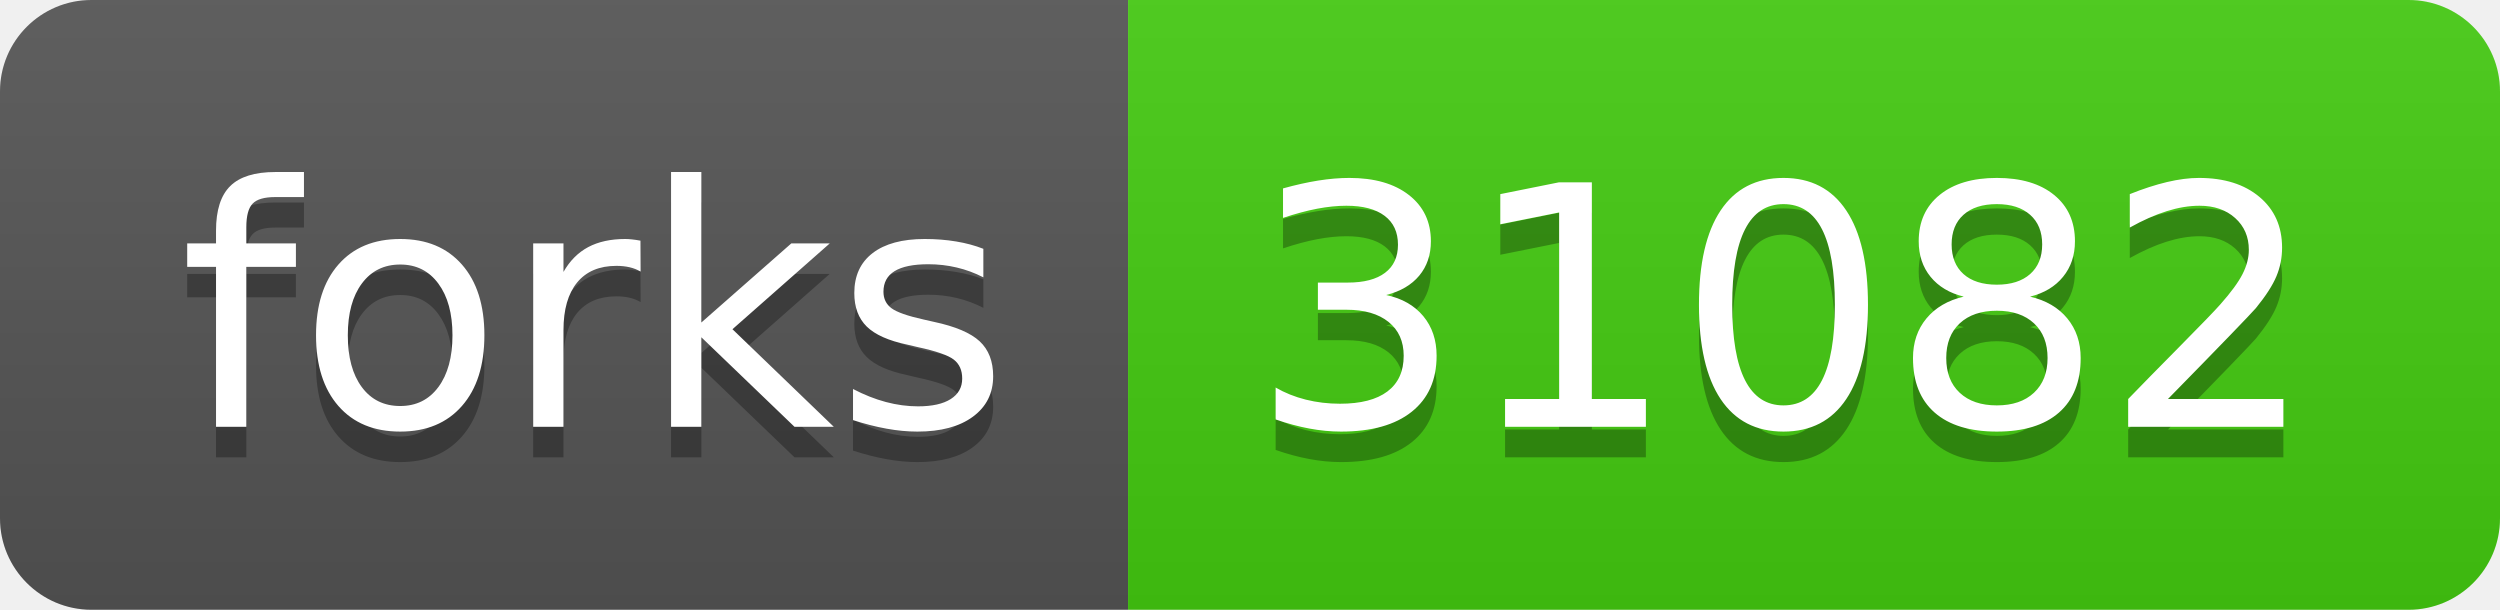
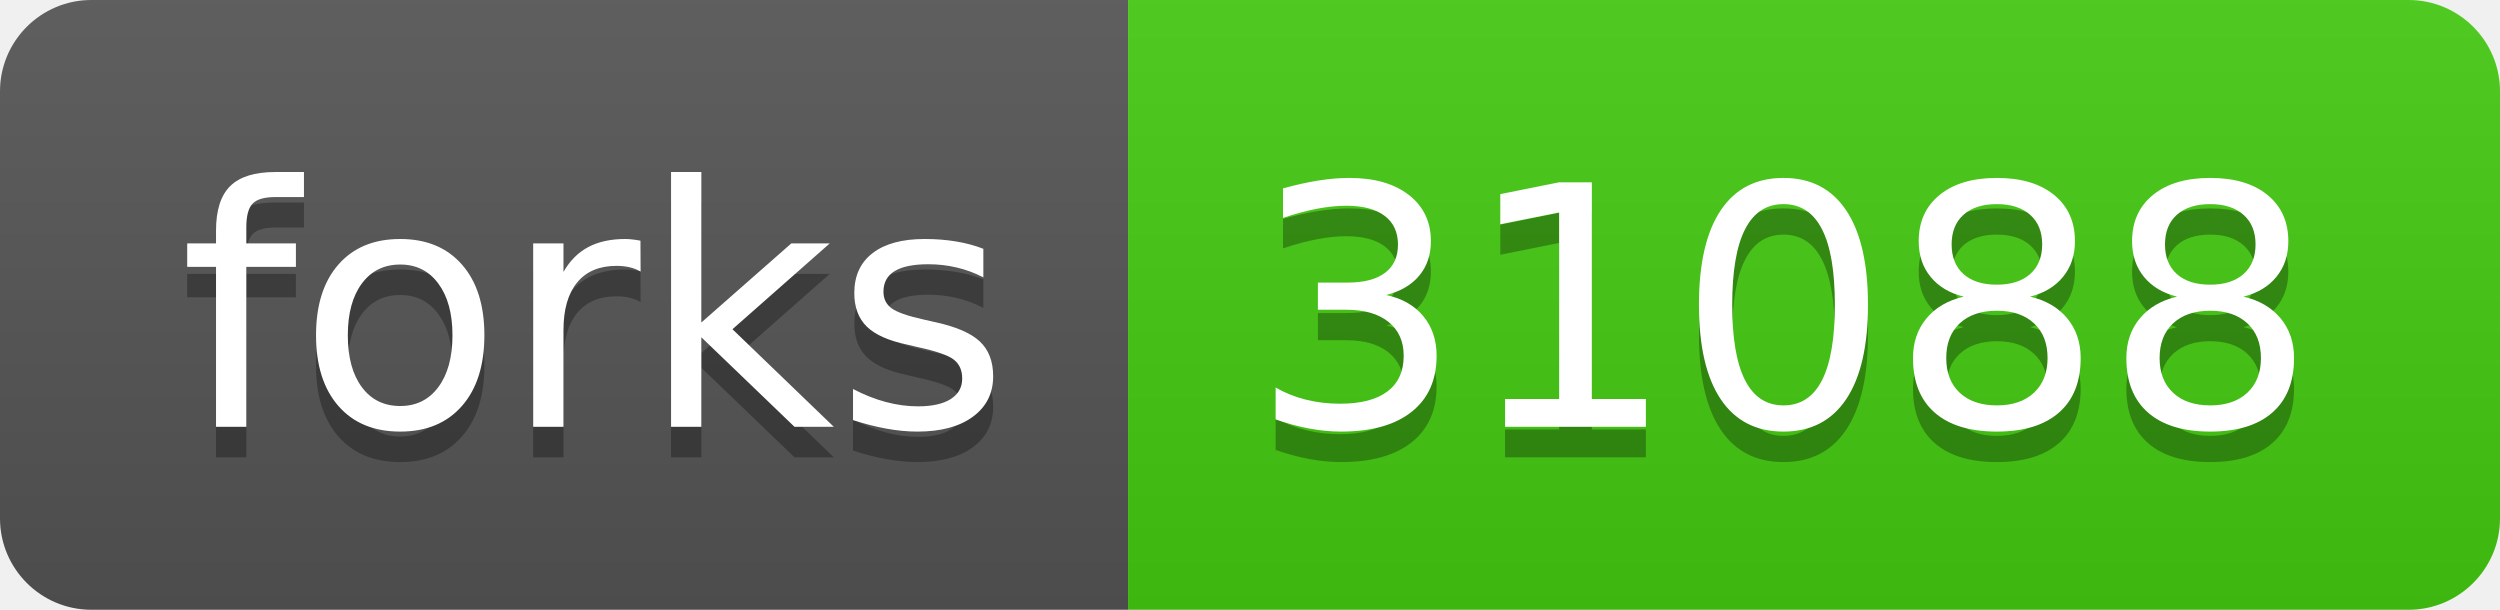
- <svg xmlns="http://www.w3.org/2000/svg" width="82" height="20" role="img" aria-label="forks: 31082">
+ <svg xmlns="http://www.w3.org/2000/svg" width="82" height="20" role="img" aria-label="forks: 31088">
  <linearGradient id="s" x2="0" y2="100%">
    <stop offset="0" stop-color="#bbb" stop-opacity=".1" />
    <stop offset="1" stop-opacity=".1" />
  </linearGradient>
  <clipPath id="r">
    <rect width="82" height="20" rx="3" fill="#fff" />
  </clipPath>
  <g clip-path="url(#r)">
    <rect width="37" height="20" fill="#555" />
    <rect x="37" width="45" height="20" fill="#4c1" />
    <rect width="82" height="20" fill="url(#s)" />
  </g>
  <g fill="#fff" text-anchor="middle" font-family="Verdana,Geneva,DejaVu Sans,sans-serif" text-rendering="geometricPrecision" font-size="110">
    <text aria-hidden="true" x="195" y="150" fill="#010101" fill-opacity=".3" transform="scale(.1)" textLength="270">forks</text>
    <text x="195" y="140" transform="scale(.1)" fill="#fff" textLength="270">forks</text>
-     <text aria-hidden="true" x="585" y="150" fill="#010101" fill-opacity=".3" transform="scale(.1)" textLength="350">31082</text>
-     <text x="585" y="140" transform="scale(.1)" fill="#fff" textLength="350">31082</text>
+     <text aria-hidden="true" x="585" y="150" fill="#010101" fill-opacity=".3" transform="scale(.1)" textLength="350">31088</text>
+     <text x="585" y="140" transform="scale(.1)" fill="#fff" textLength="350">31088</text>
  </g>
</svg>
